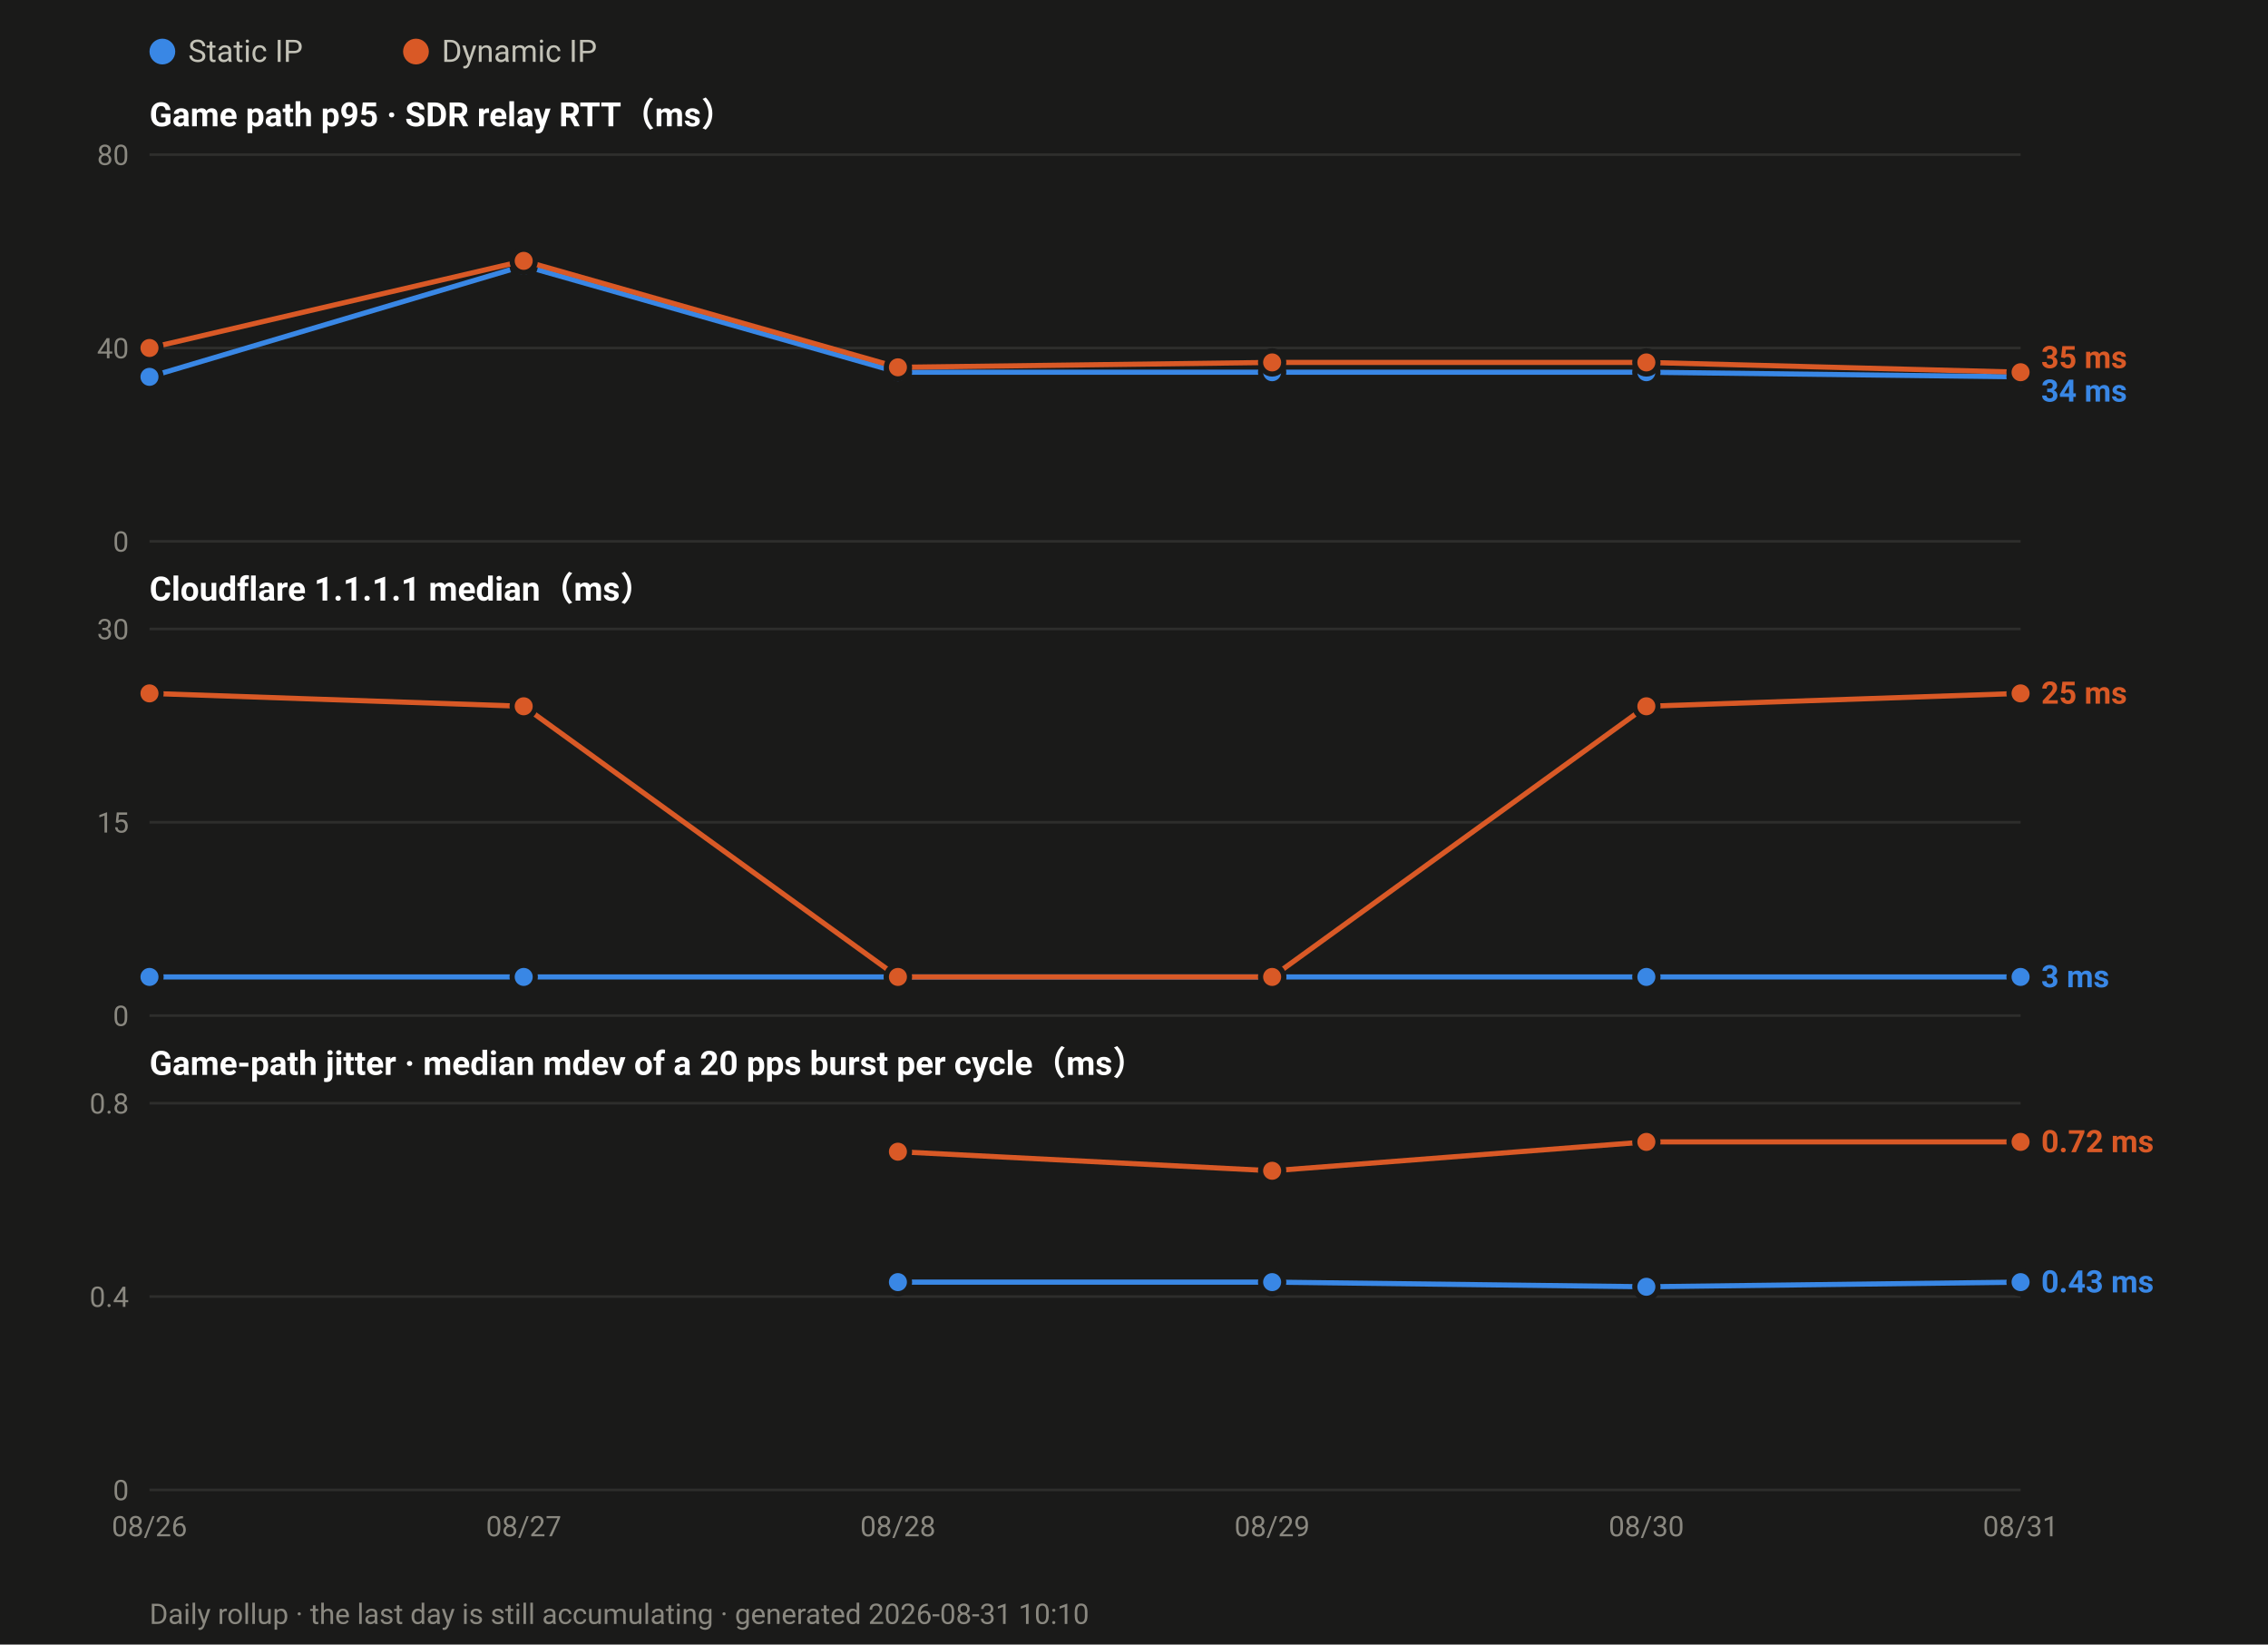
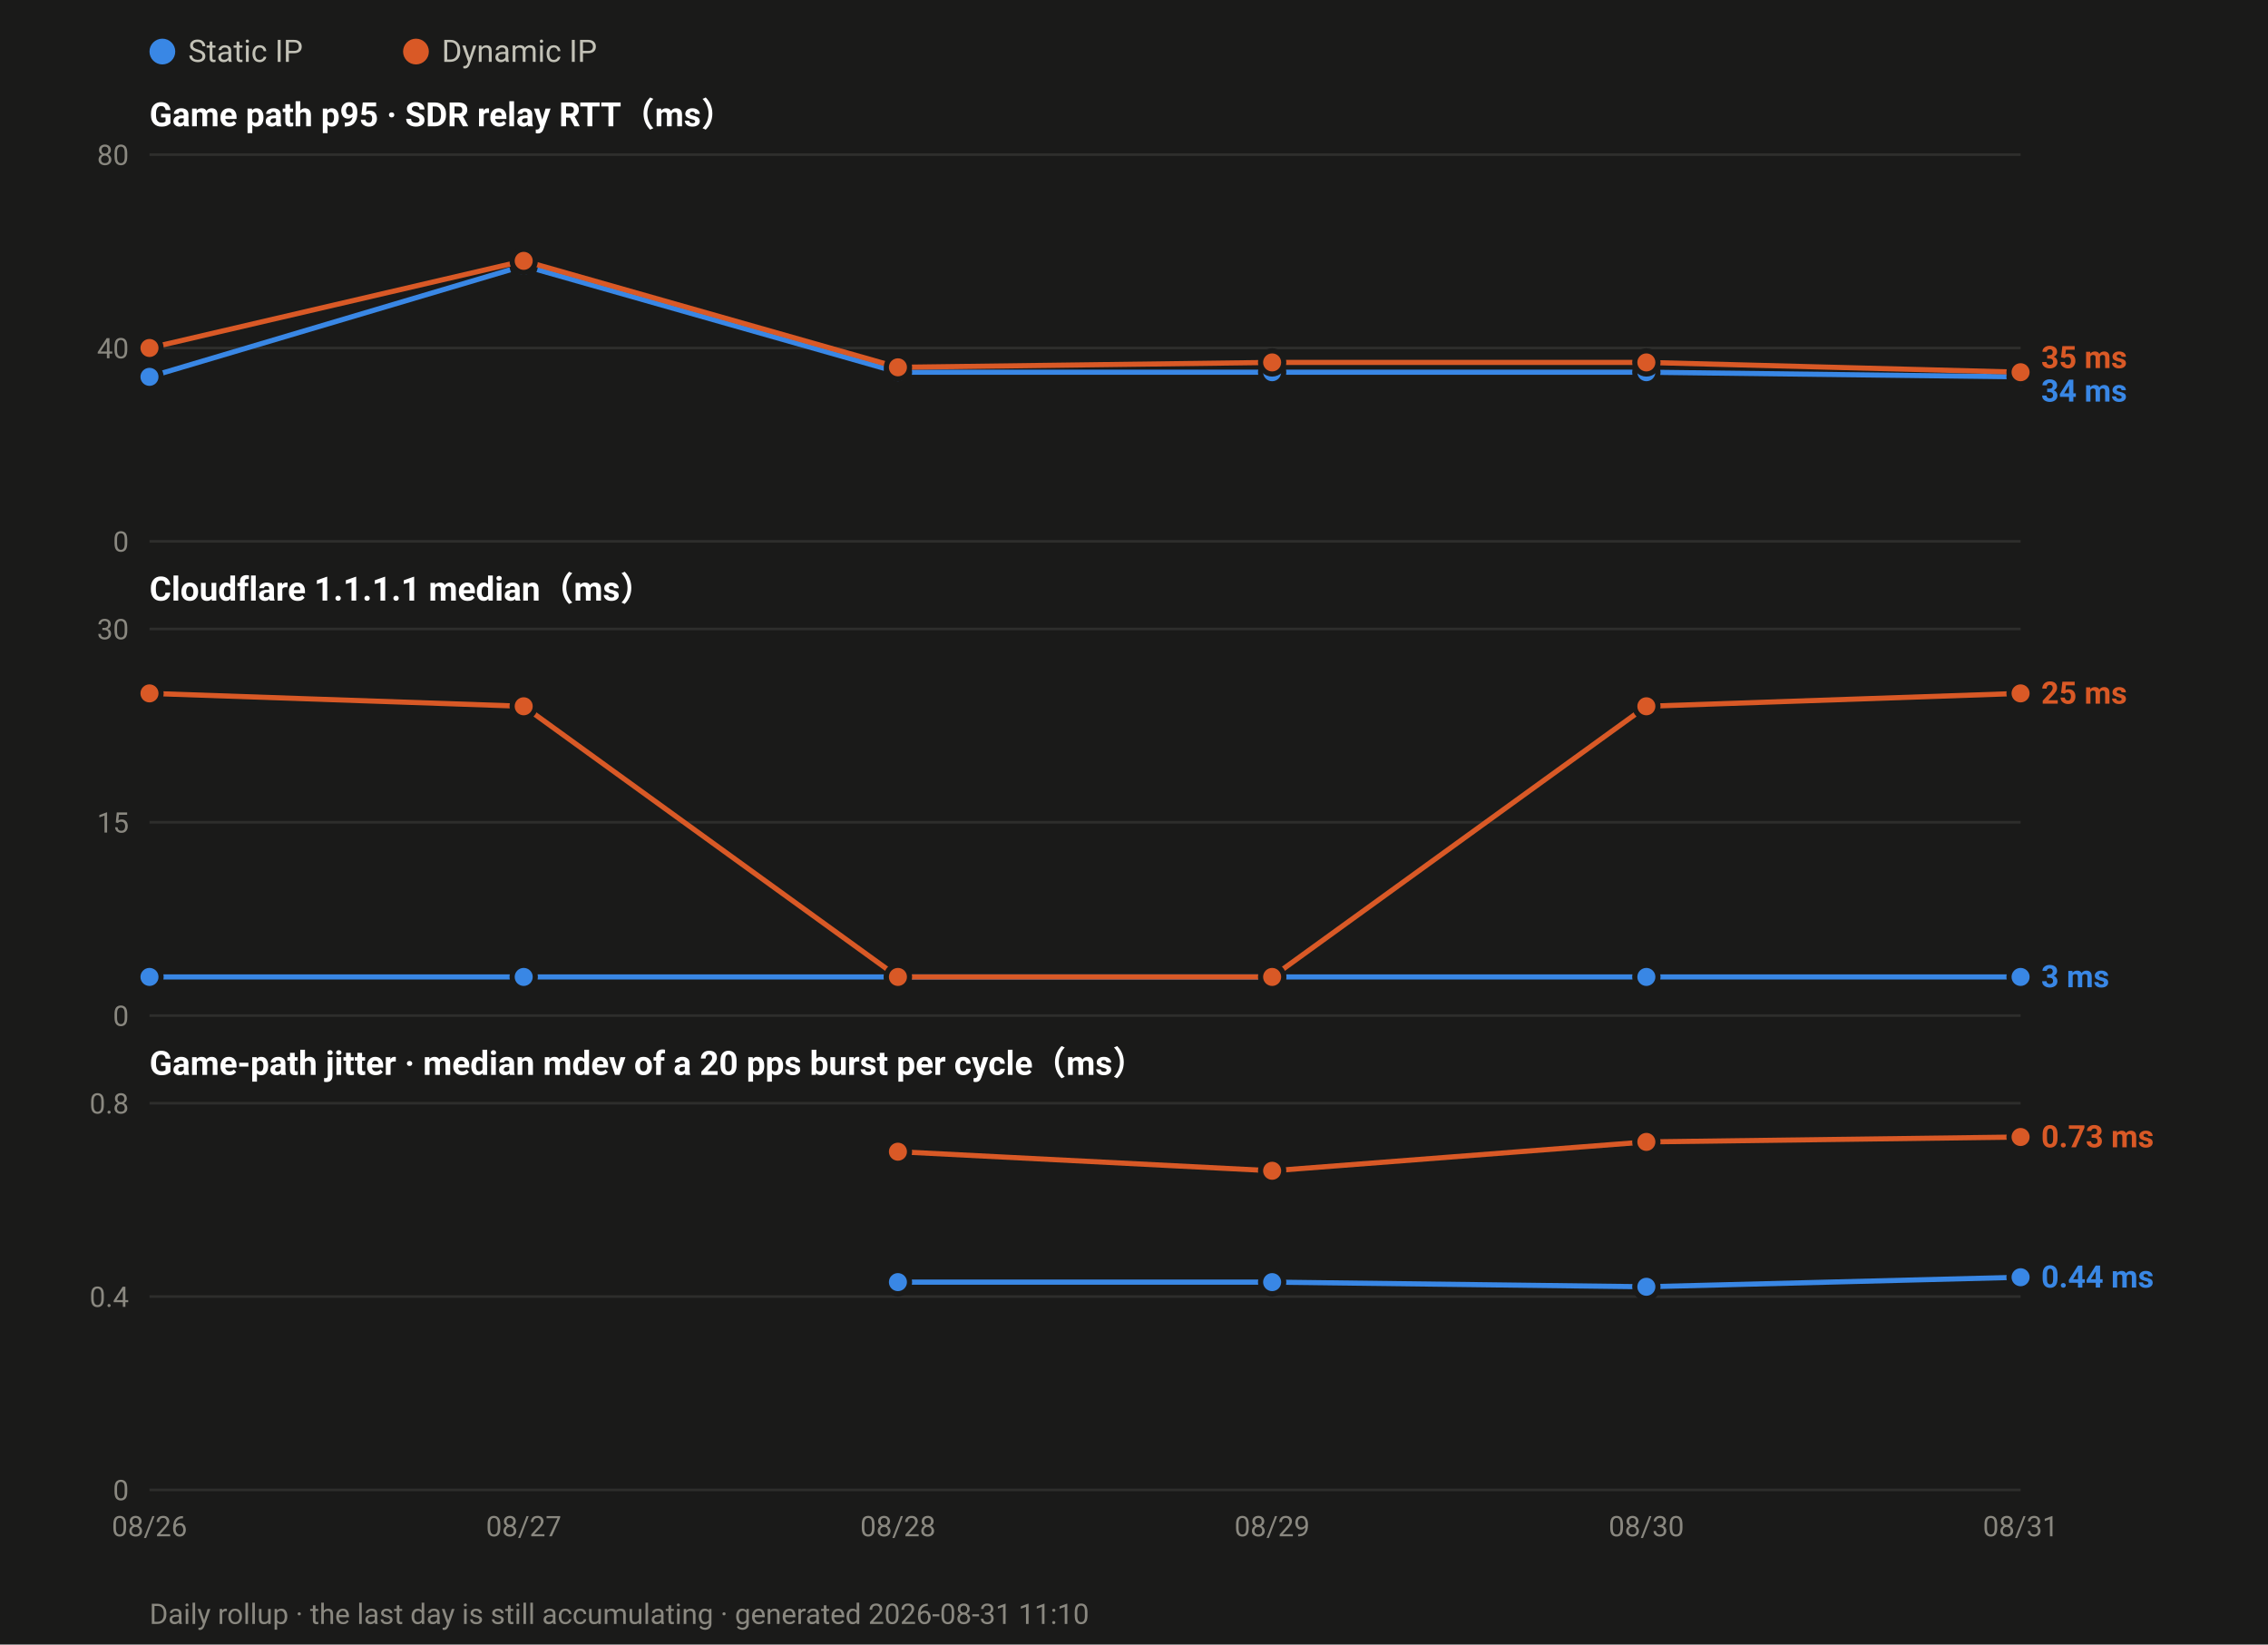
<svg xmlns="http://www.w3.org/2000/svg" width="880" height="638" viewBox="0 0 880 638" font-family="ui-sans-serif,-apple-system,Segoe UI,Roboto,Helvetica,Arial,sans-serif">
  <rect width="880" height="638" fill="#1a1a19" />
  <circle cx="63.0" cy="20" r="5" fill="#3987e5" />
  <text x="73.0" y="24" font-size="12" fill="#c3c2b7">Static IP</text>
  <circle cx="161.4" cy="20" r="5" fill="#d95926" />
  <text x="171.4" y="24" font-size="12" fill="#c3c2b7">Dynamic IP</text>
  <text x="58" y="49.0" font-size="13" font-weight="600" fill="#ffffff">Game path p95 · SDR relay RTT（ms）</text>
  <line x1="58" y1="210.0" x2="784.0" y2="210.0" stroke="#2e2e2c" stroke-width="1" />
  <text x="50" y="214.0" font-size="11" text-anchor="end" fill="#8a8880">0</text>
  <line x1="58" y1="135.0" x2="784.0" y2="135.0" stroke="#2e2e2c" stroke-width="1" />
  <text x="50" y="139.0" font-size="11" text-anchor="end" fill="#8a8880">40</text>
  <line x1="58" y1="60.0" x2="784.0" y2="60.0" stroke="#2e2e2c" stroke-width="1" />
  <text x="50" y="64.0" font-size="11" text-anchor="end" fill="#8a8880">80</text>
  <polyline fill="none" stroke="#3987e5" stroke-width="2" stroke-linejoin="round" points="58.0,146.2 203.2,103.1 348.4,144.4 493.6,144.4 638.8,144.4 784.0,146.2" />
  <circle cx="58.0" cy="146.2" r="4.5" fill="#3987e5" stroke="#1a1a19" stroke-width="2" />
  <circle cx="203.2" cy="103.1" r="4.5" fill="#3987e5" stroke="#1a1a19" stroke-width="2" />
  <circle cx="348.4" cy="144.4" r="4.5" fill="#3987e5" stroke="#1a1a19" stroke-width="2" />
  <circle cx="493.6" cy="144.4" r="4.5" fill="#3987e5" stroke="#1a1a19" stroke-width="2" />
  <circle cx="638.8" cy="144.4" r="4.5" fill="#3987e5" stroke="#1a1a19" stroke-width="2" />
  <circle cx="784.0" cy="146.2" r="4.5" fill="#3987e5" stroke="#1a1a19" stroke-width="2" />
  <polyline fill="none" stroke="#d95926" stroke-width="2" stroke-linejoin="round" points="58.0,135.0 203.2,101.2 348.4,142.5 493.6,140.6 638.8,140.6 784.0,144.4" />
  <circle cx="58.0" cy="135.0" r="4.5" fill="#d95926" stroke="#1a1a19" stroke-width="2" />
  <circle cx="203.2" cy="101.2" r="4.5" fill="#d95926" stroke="#1a1a19" stroke-width="2" />
  <circle cx="348.4" cy="142.5" r="4.5" fill="#d95926" stroke="#1a1a19" stroke-width="2" />
  <circle cx="493.6" cy="140.6" r="4.5" fill="#d95926" stroke="#1a1a19" stroke-width="2" />
  <circle cx="638.8" cy="140.6" r="4.5" fill="#d95926" stroke="#1a1a19" stroke-width="2" />
  <circle cx="784.0" cy="144.4" r="4.5" fill="#d95926" stroke="#1a1a19" stroke-width="2" />
  <text x="792.0" y="142.8" font-size="12" font-weight="600" fill="#d95926">35 ms</text>
  <text x="792.0" y="155.8" font-size="12" font-weight="600" fill="#3987e5">34 ms</text>
  <text x="58" y="233.0" font-size="13" font-weight="600" fill="#ffffff">Cloudflare 1.1.1.1 median（ms）</text>
  <line x1="58" y1="394.0" x2="784.0" y2="394.0" stroke="#2e2e2c" stroke-width="1" />
  <text x="50" y="398.0" font-size="11" text-anchor="end" fill="#8a8880">0</text>
  <line x1="58" y1="319.0" x2="784.0" y2="319.0" stroke="#2e2e2c" stroke-width="1" />
  <text x="50" y="323.0" font-size="11" text-anchor="end" fill="#8a8880">15</text>
  <line x1="58" y1="244.0" x2="784.0" y2="244.0" stroke="#2e2e2c" stroke-width="1" />
  <text x="50" y="248.0" font-size="11" text-anchor="end" fill="#8a8880">30</text>
  <polyline fill="none" stroke="#3987e5" stroke-width="2" stroke-linejoin="round" points="58.0,379.0 203.2,379.0 348.4,379.0 493.6,379.0 638.8,379.0 784.0,379.0" />
  <circle cx="58.0" cy="379.0" r="4.5" fill="#3987e5" stroke="#1a1a19" stroke-width="2" />
  <circle cx="203.2" cy="379.0" r="4.5" fill="#3987e5" stroke="#1a1a19" stroke-width="2" />
  <circle cx="348.4" cy="379.0" r="4.5" fill="#3987e5" stroke="#1a1a19" stroke-width="2" />
  <circle cx="493.6" cy="379.0" r="4.5" fill="#3987e5" stroke="#1a1a19" stroke-width="2" />
  <circle cx="638.8" cy="379.0" r="4.5" fill="#3987e5" stroke="#1a1a19" stroke-width="2" />
  <circle cx="784.0" cy="379.0" r="4.5" fill="#3987e5" stroke="#1a1a19" stroke-width="2" />
  <polyline fill="none" stroke="#d95926" stroke-width="2" stroke-linejoin="round" points="58.0,269.0 203.2,274.0 348.4,379.0 493.6,379.0 638.8,274.0 784.0,269.0" />
  <circle cx="58.0" cy="269.0" r="4.5" fill="#d95926" stroke="#1a1a19" stroke-width="2" />
  <circle cx="203.2" cy="274.0" r="4.5" fill="#d95926" stroke="#1a1a19" stroke-width="2" />
  <circle cx="348.4" cy="379.0" r="4.5" fill="#d95926" stroke="#1a1a19" stroke-width="2" />
  <circle cx="493.6" cy="379.0" r="4.5" fill="#d95926" stroke="#1a1a19" stroke-width="2" />
  <circle cx="638.8" cy="274.0" r="4.5" fill="#d95926" stroke="#1a1a19" stroke-width="2" />
  <circle cx="784.0" cy="269.0" r="4.5" fill="#d95926" stroke="#1a1a19" stroke-width="2" />
  <text x="792.0" y="273.0" font-size="12" font-weight="600" fill="#d95926">25 ms</text>
  <text x="792.0" y="383.0" font-size="12" font-weight="600" fill="#3987e5">3 ms</text>
  <text x="58" y="417.0" font-size="13" font-weight="600" fill="#ffffff">Game-path jitter · median mdev of a 20 pps burst per cycle（ms）</text>
  <line x1="58" y1="578.0" x2="784.0" y2="578.0" stroke="#2e2e2c" stroke-width="1" />
  <text x="50" y="582.0" font-size="11" text-anchor="end" fill="#8a8880">0</text>
  <line x1="58" y1="503.0" x2="784.0" y2="503.0" stroke="#2e2e2c" stroke-width="1" />
  <text x="50" y="507.0" font-size="11" text-anchor="end" fill="#8a8880">0.4</text>
  <line x1="58" y1="428.0" x2="784.0" y2="428.0" stroke="#2e2e2c" stroke-width="1" />
  <text x="50" y="432.0" font-size="11" text-anchor="end" fill="#8a8880">0.8</text>
-   <polyline fill="none" stroke="#3987e5" stroke-width="2" stroke-linejoin="round" points="348.4,497.4 493.6,497.4 638.8,499.2 784.0,497.4" />
+   <polyline fill="none" stroke="#3987e5" stroke-width="2" stroke-linejoin="round" points="348.4,497.4 493.6,497.4 638.8,499.2 784.0,495.5" />
  <circle cx="348.4" cy="497.4" r="4.5" fill="#3987e5" stroke="#1a1a19" stroke-width="2" />
  <circle cx="493.6" cy="497.4" r="4.5" fill="#3987e5" stroke="#1a1a19" stroke-width="2" />
  <circle cx="638.8" cy="499.2" r="4.5" fill="#3987e5" stroke="#1a1a19" stroke-width="2" />
-   <circle cx="784.0" cy="497.4" r="4.5" fill="#3987e5" stroke="#1a1a19" stroke-width="2" />
-   <polyline fill="none" stroke="#d95926" stroke-width="2" stroke-linejoin="round" points="348.4,446.8 493.6,454.2 638.8,443.0 784.0,443.0" />
+   <circle cx="784.0" cy="495.5" r="4.5" fill="#3987e5" stroke="#1a1a19" stroke-width="2" />
+   <polyline fill="none" stroke="#d95926" stroke-width="2" stroke-linejoin="round" points="348.4,446.8 493.6,454.2 638.8,443.0 784.0,441.1" />
  <circle cx="348.4" cy="446.8" r="4.5" fill="#d95926" stroke="#1a1a19" stroke-width="2" />
  <circle cx="493.6" cy="454.2" r="4.5" fill="#d95926" stroke="#1a1a19" stroke-width="2" />
  <circle cx="638.8" cy="443.0" r="4.5" fill="#d95926" stroke="#1a1a19" stroke-width="2" />
-   <circle cx="784.0" cy="443.0" r="4.5" fill="#d95926" stroke="#1a1a19" stroke-width="2" />
-   <text x="792.0" y="447.0" font-size="12" font-weight="600" fill="#d95926">0.72 ms</text>
-   <text x="792.0" y="501.4" font-size="12" font-weight="600" fill="#3987e5">0.43 ms</text>
+   <circle cx="784.0" cy="441.1" r="4.5" fill="#d95926" stroke="#1a1a19" stroke-width="2" />
+   <text x="792.0" y="445.1" font-size="12" font-weight="600" fill="#d95926">0.73 ms</text>
+   <text x="792.0" y="499.5" font-size="12" font-weight="600" fill="#3987e5">0.44 ms</text>
  <text x="58.0" y="596.0" font-size="11" text-anchor="middle" fill="#8a8880">08/26</text>
  <text x="203.2" y="596.0" font-size="11" text-anchor="middle" fill="#8a8880">08/27</text>
  <text x="348.4" y="596.0" font-size="11" text-anchor="middle" fill="#8a8880">08/28</text>
  <text x="493.6" y="596.0" font-size="11" text-anchor="middle" fill="#8a8880">08/29</text>
  <text x="638.8" y="596.0" font-size="11" text-anchor="middle" fill="#8a8880">08/30</text>
  <text x="784.0" y="596.0" font-size="11" text-anchor="middle" fill="#8a8880">08/31</text>
-   <text x="58" y="630" font-size="11" fill="#8a8880">Daily rollup · the last day is still accumulating · generated 2026-08-31 10:10</text>
+   <text x="58" y="630" font-size="11" fill="#8a8880">Daily rollup · the last day is still accumulating · generated 2026-08-31 11:10</text>
</svg>
